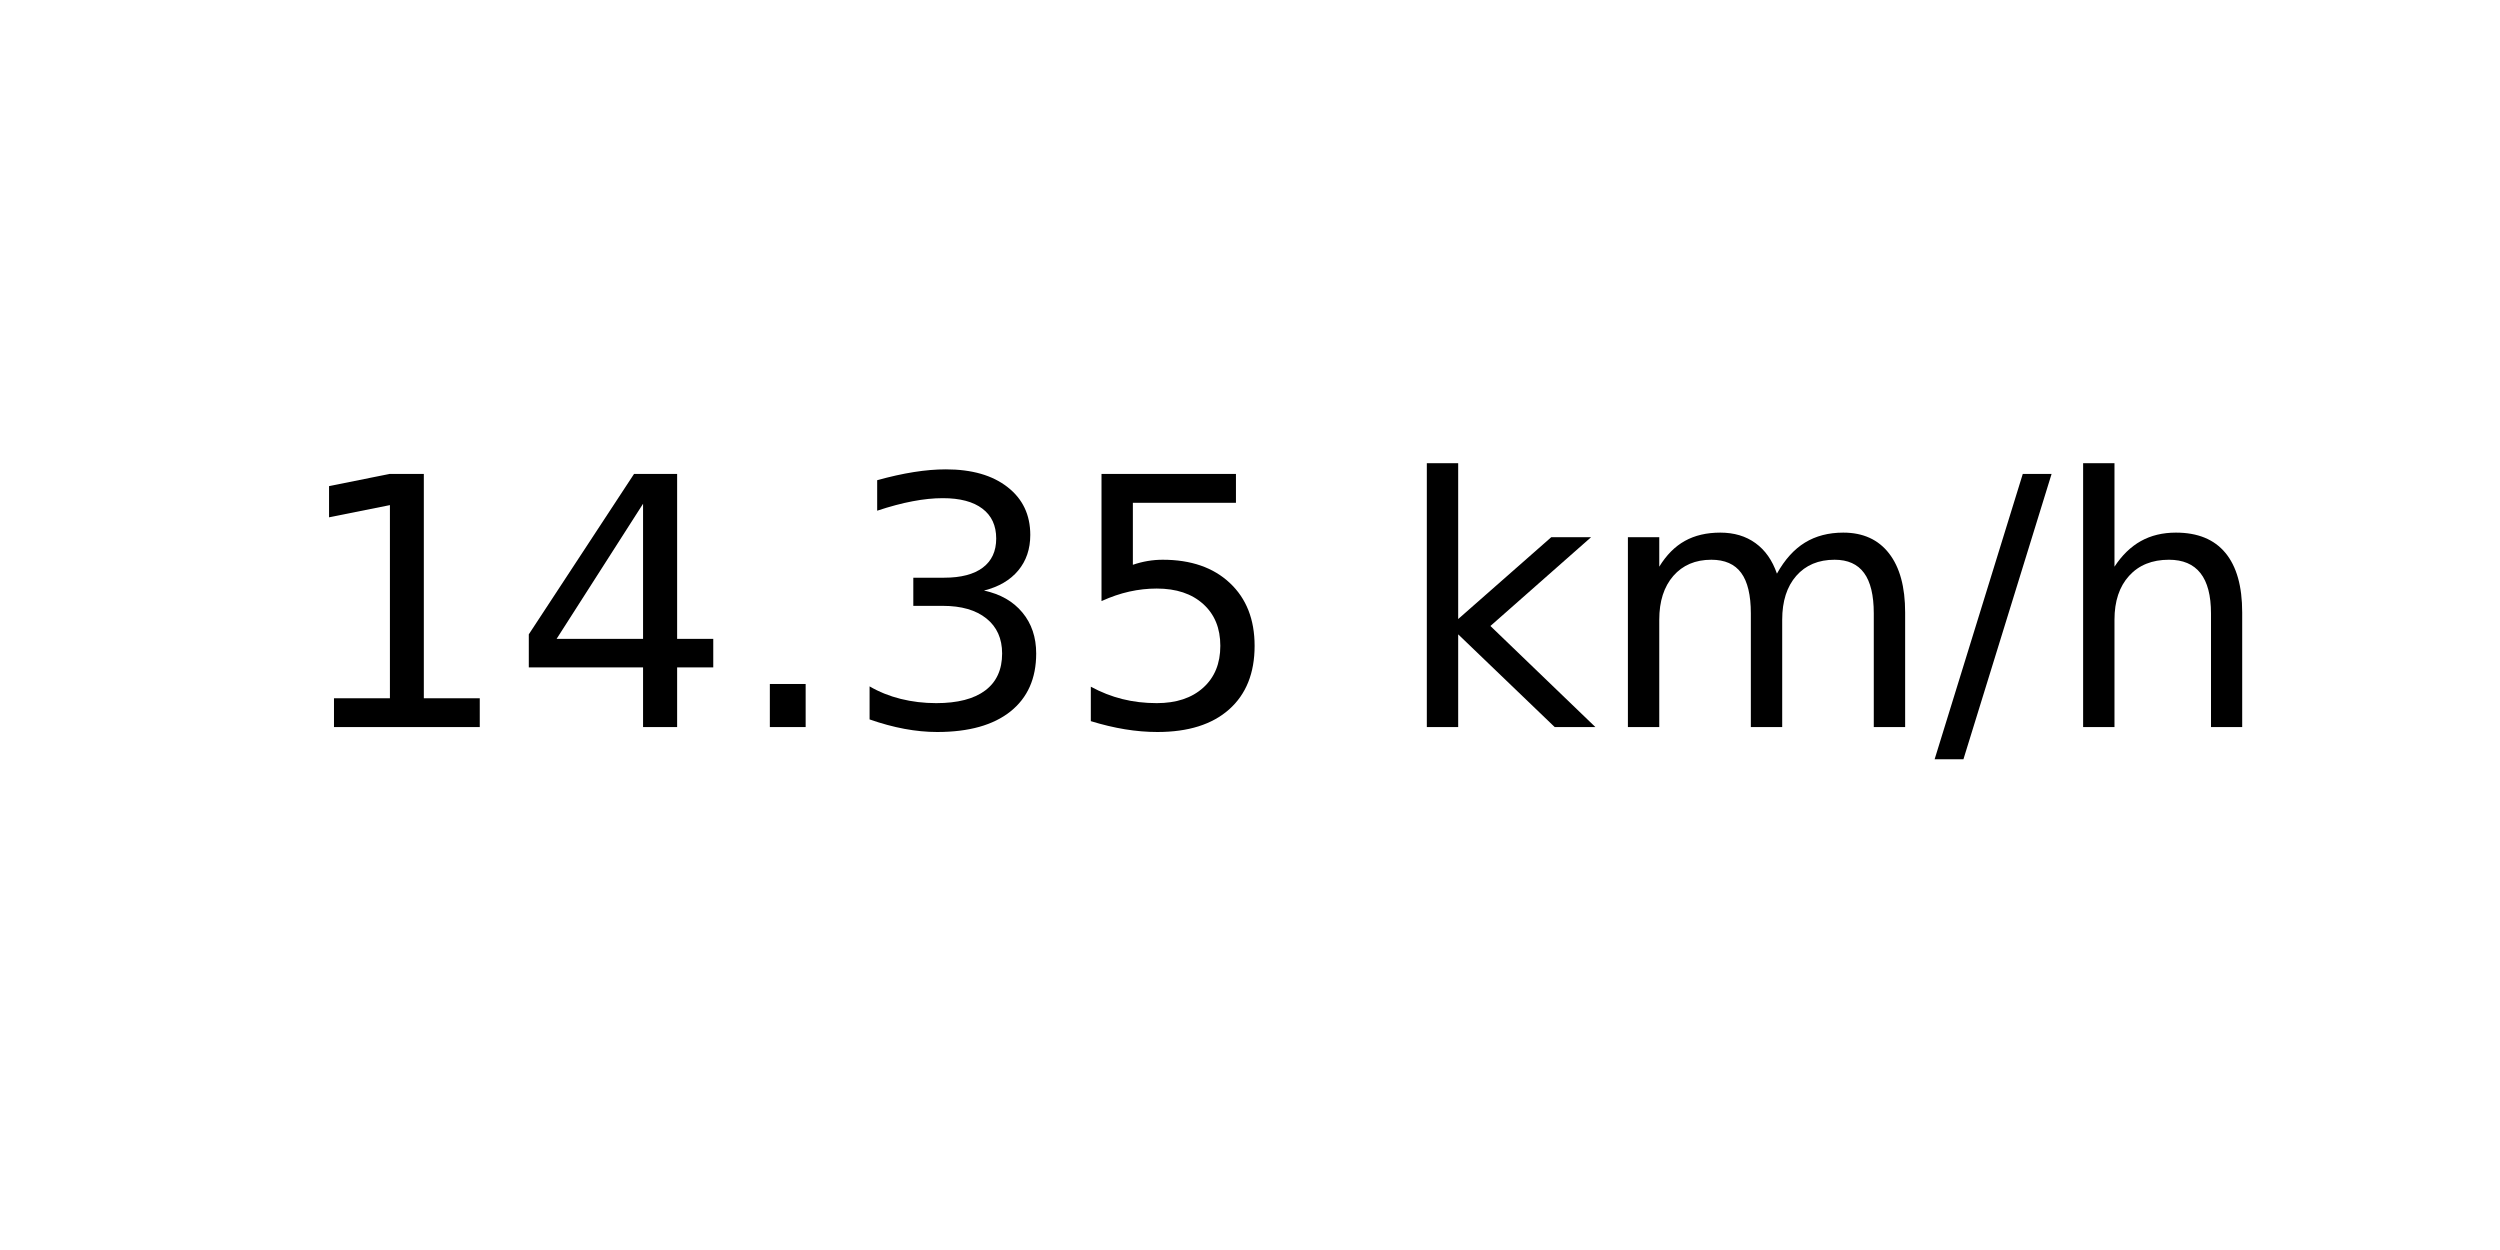
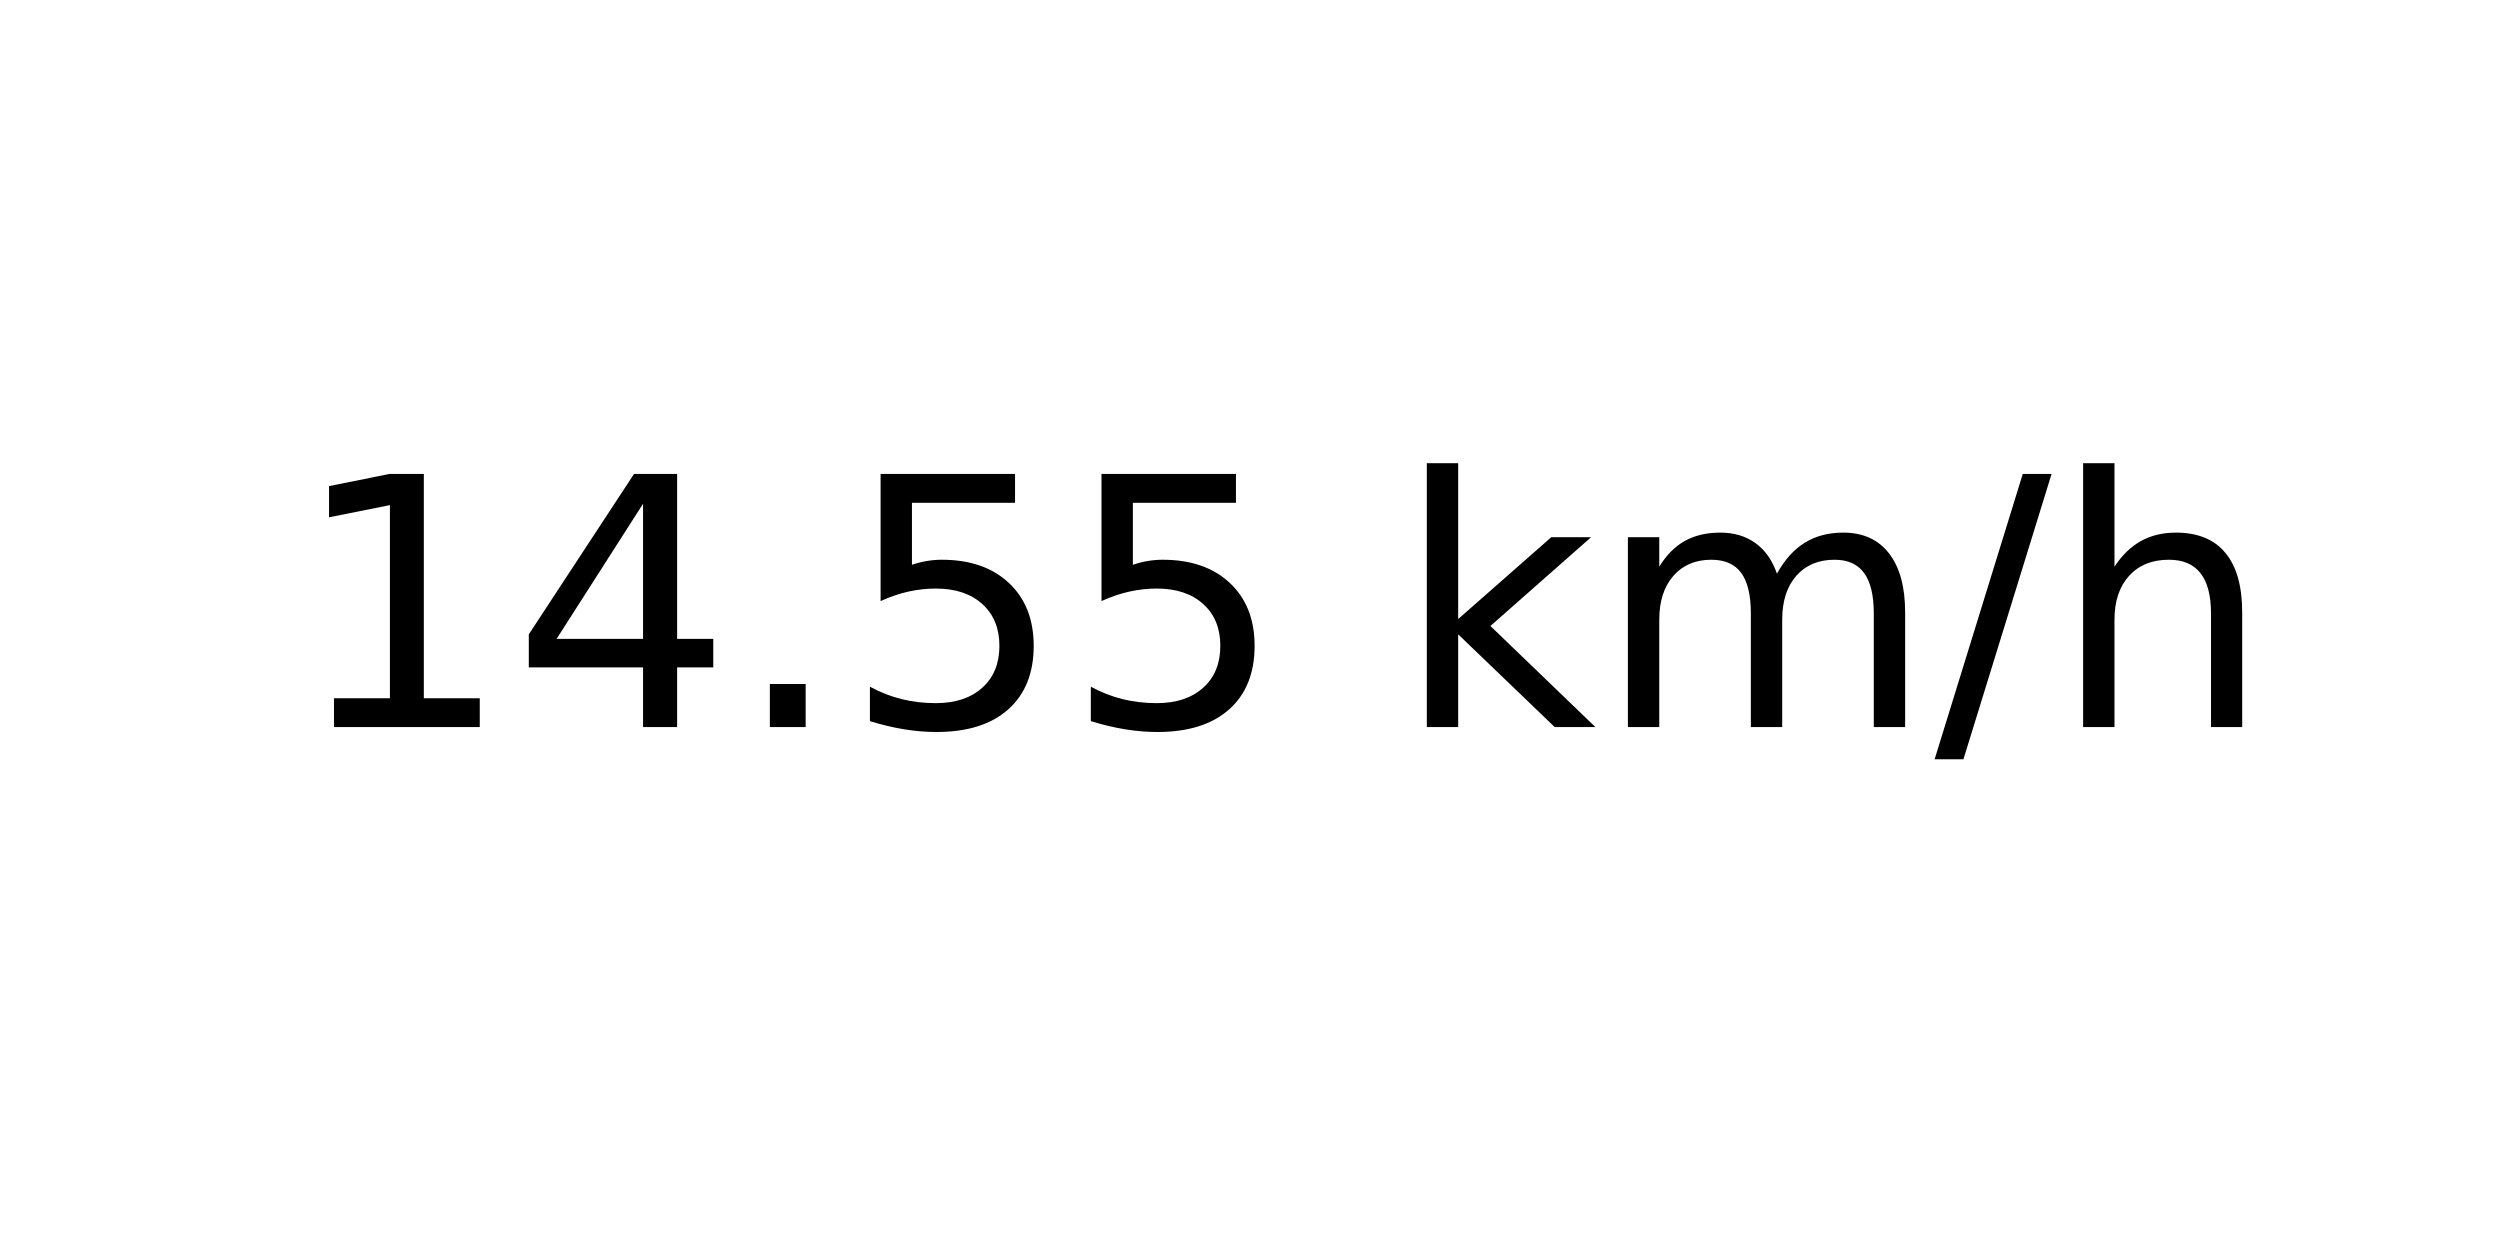
<svg xmlns="http://www.w3.org/2000/svg" xmlns:xlink="http://www.w3.org/1999/xlink" width="72pt" height="36pt" viewBox="0 0 72 36" version="1.1">
  <defs>
    <style type="text/css">*{stroke-linejoin: round; stroke-linecap: butt}</style>
  </defs>
  <g id="figure_1">
    <g id="axes_1">
      <g id="text_1">
        <g transform="translate(8.378125 20.93937) scale(0.1 -0.1)">
          <defs>
            <path id="DejaVuSans-31" d="M 794 531  L 1825 531  L 1825 4091  L 703 3866  L 703 4441  L 1819 4666  L 2450 4666  L 2450 531  L 3481 531  L 3481 0  L 794 0  L 794 531  z " transform="scale(0.015625)" />
            <path id="DejaVuSans-34" d="M 2419 4116  L 825 1625  L 2419 1625  L 2419 4116  z M 2253 4666  L 3047 4666  L 3047 1625  L 3713 1625  L 3713 1100  L 3047 1100  L 3047 0  L 2419 0  L 2419 1100  L 313 1100  L 313 1709  L 2253 4666  z " transform="scale(0.015625)" />
            <path id="DejaVuSans-2e" d="M 684 794  L 1344 794  L 1344 0  L 684 0  L 684 794  z " transform="scale(0.015625)" />
-             <path id="DejaVuSans-33" d="M 2597 2516  Q 3050 2419 3304 2112  Q 3559 1806 3559 1356  Q 3559 666 3084 287  Q 2609 -91 1734 -91  Q 1441 -91 1130 -33  Q 819 25 488 141  L 488 750  Q 750 597 1062 519  Q 1375 441 1716 441  Q 2309 441 2620 675  Q 2931 909 2931 1356  Q 2931 1769 2642 2001  Q 2353 2234 1838 2234  L 1294 2234  L 1294 2753  L 1863 2753  Q 2328 2753 2575 2939  Q 2822 3125 2822 3475  Q 2822 3834 2567 4026  Q 2313 4219 1838 4219  Q 1578 4219 1281 4162  Q 984 4106 628 3988  L 628 4550  Q 988 4650 1302 4700  Q 1616 4750 1894 4750  Q 2613 4750 3031 4423  Q 3450 4097 3450 3541  Q 3450 3153 3228 2886  Q 3006 2619 2597 2516  z " transform="scale(0.015625)" />
            <path id="DejaVuSans-35" d="M 691 4666  L 3169 4666  L 3169 4134  L 1269 4134  L 1269 2991  Q 1406 3038 1543 3061  Q 1681 3084 1819 3084  Q 2600 3084 3056 2656  Q 3513 2228 3513 1497  Q 3513 744 3044 326  Q 2575 -91 1722 -91  Q 1428 -91 1123 -41  Q 819 9 494 109  L 494 744  Q 775 591 1075 516  Q 1375 441 1709 441  Q 2250 441 2565 725  Q 2881 1009 2881 1497  Q 2881 1984 2565 2268  Q 2250 2553 1709 2553  Q 1456 2553 1204 2497  Q 953 2441 691 2322  L 691 4666  z " transform="scale(0.015625)" />
            <path id="DejaVuSans-20" transform="scale(0.015625)" />
            <path id="DejaVuSans-6b" d="M 581 4863  L 1159 4863  L 1159 1991  L 2875 3500  L 3609 3500  L 1753 1863  L 3688 0  L 2938 0  L 1159 1709  L 1159 0  L 581 0  L 581 4863  z " transform="scale(0.015625)" />
            <path id="DejaVuSans-6d" d="M 3328 2828  Q 3544 3216 3844 3400  Q 4144 3584 4550 3584  Q 5097 3584 5394 3201  Q 5691 2819 5691 2113  L 5691 0  L 5113 0  L 5113 2094  Q 5113 2597 4934 2840  Q 4756 3084 4391 3084  Q 3944 3084 3684 2787  Q 3425 2491 3425 1978  L 3425 0  L 2847 0  L 2847 2094  Q 2847 2600 2669 2842  Q 2491 3084 2119 3084  Q 1678 3084 1418 2786  Q 1159 2488 1159 1978  L 1159 0  L 581 0  L 581 3500  L 1159 3500  L 1159 2956  Q 1356 3278 1631 3431  Q 1906 3584 2284 3584  Q 2666 3584 2933 3390  Q 3200 3197 3328 2828  z " transform="scale(0.015625)" />
            <path id="DejaVuSans-2f" d="M 1625 4666  L 2156 4666  L 531 -594  L 0 -594  L 1625 4666  z " transform="scale(0.015625)" />
            <path id="DejaVuSans-68" d="M 3513 2113  L 3513 0  L 2938 0  L 2938 2094  Q 2938 2591 2744 2837  Q 2550 3084 2163 3084  Q 1697 3084 1428 2787  Q 1159 2491 1159 1978  L 1159 0  L 581 0  L 581 4863  L 1159 4863  L 1159 2956  Q 1366 3272 1645 3428  Q 1925 3584 2291 3584  Q 2894 3584 3203 3211  Q 3513 2838 3513 2113  z " transform="scale(0.015625)" />
          </defs>
          <use xlink:href="#DejaVuSans-31" />
          <use xlink:href="#DejaVuSans-34" x="63.623" />
          <use xlink:href="#DejaVuSans-2e" x="127.246" />
-           <use xlink:href="#DejaVuSans-33" x="159.033" />
+           <use xlink:href="#DejaVuSans-35" x="159.033" />
          <use xlink:href="#DejaVuSans-35" x="222.656" />
          <use xlink:href="#DejaVuSans-20" x="286.279" />
          <use xlink:href="#DejaVuSans-6b" x="318.066" />
          <use xlink:href="#DejaVuSans-6d" x="375.977" />
          <use xlink:href="#DejaVuSans-2f" x="473.389" />
          <use xlink:href="#DejaVuSans-68" x="507.08" />
        </g>
      </g>
    </g>
  </g>
</svg>
